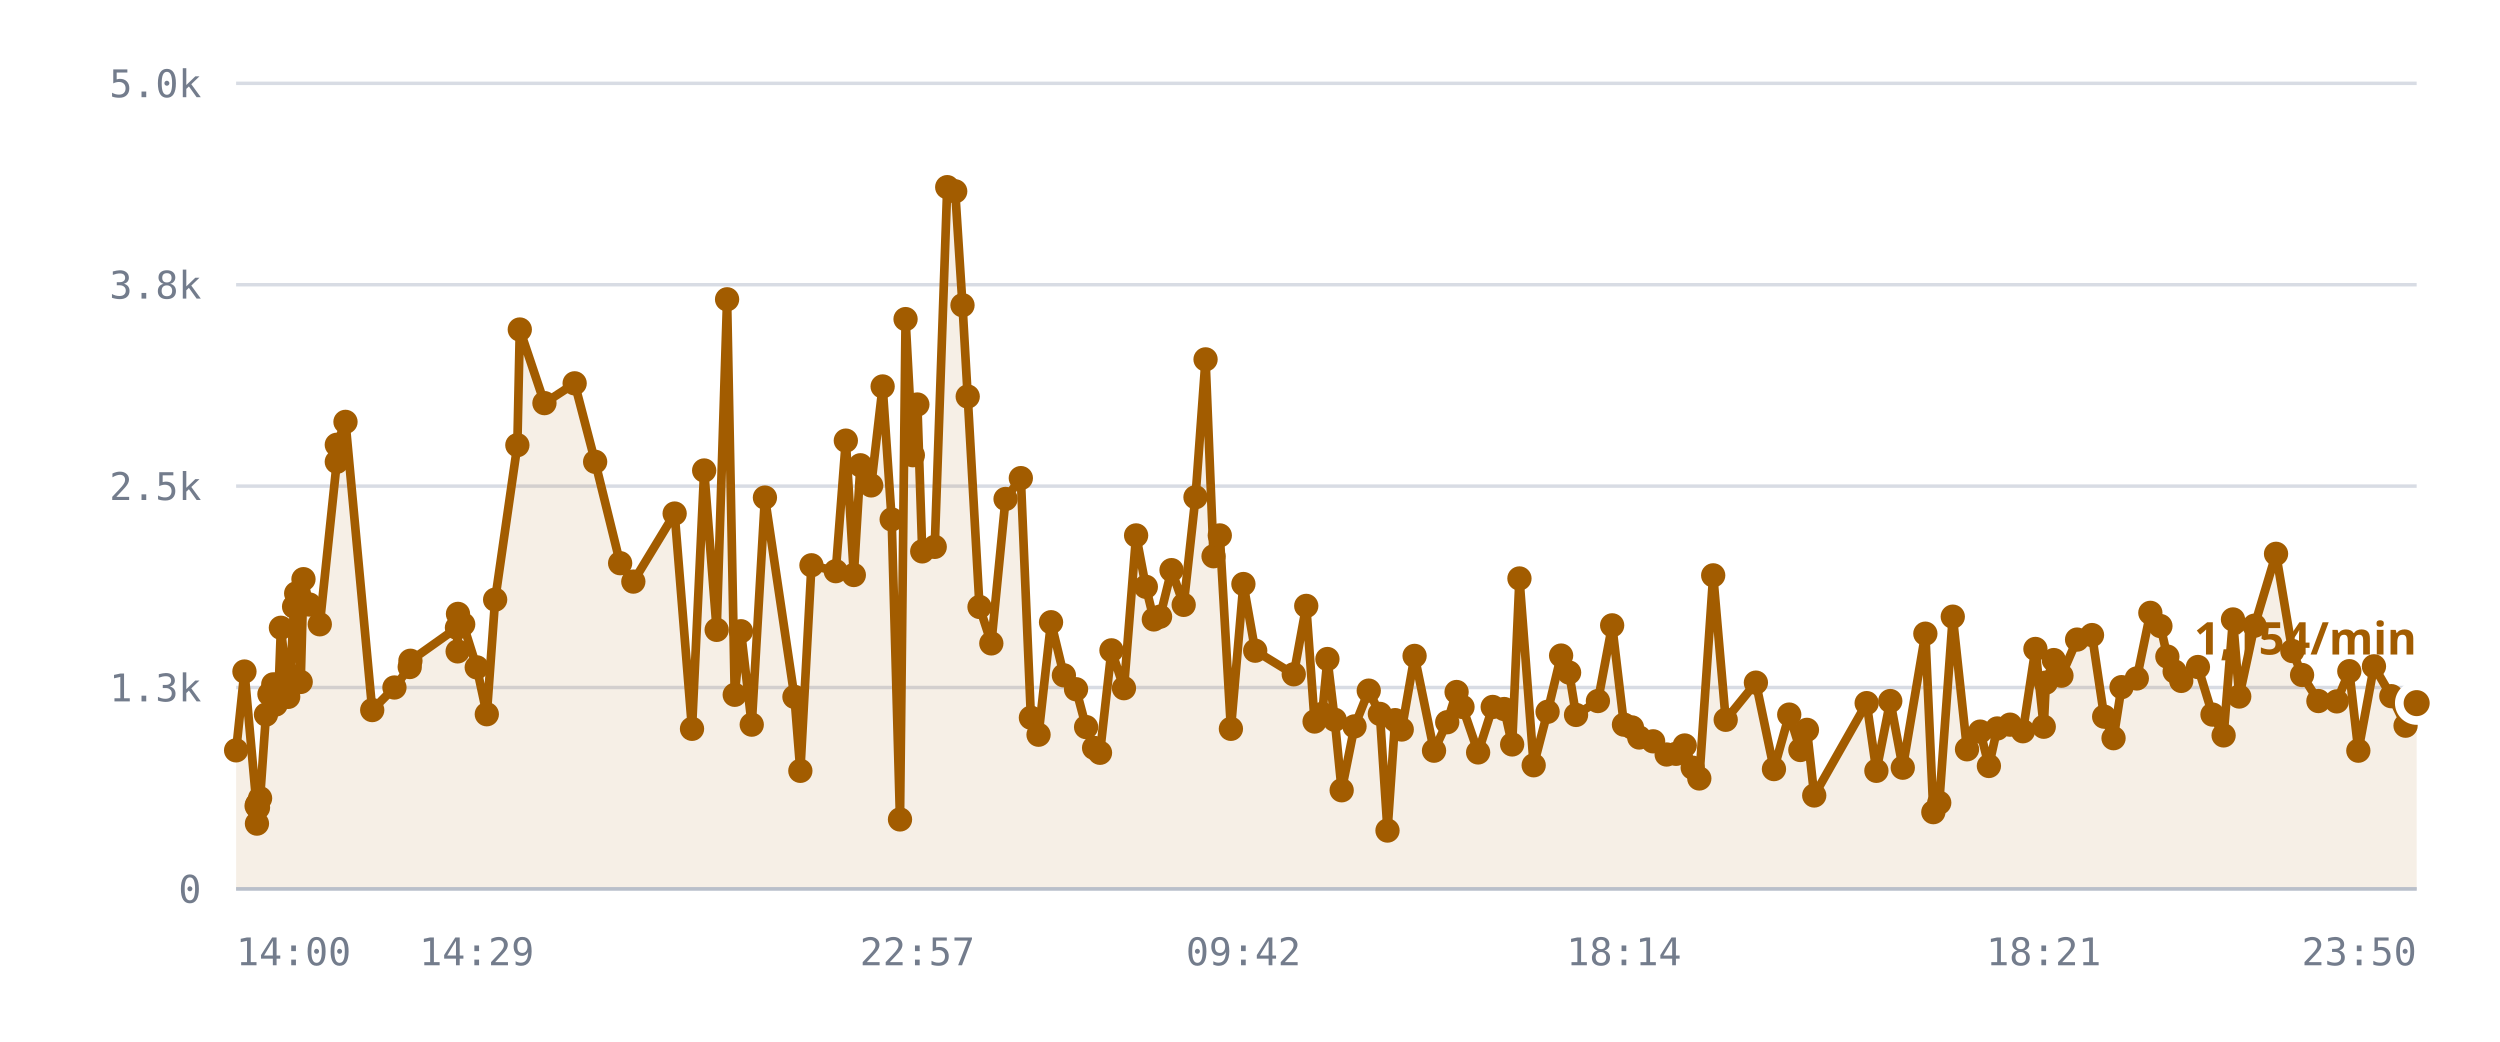
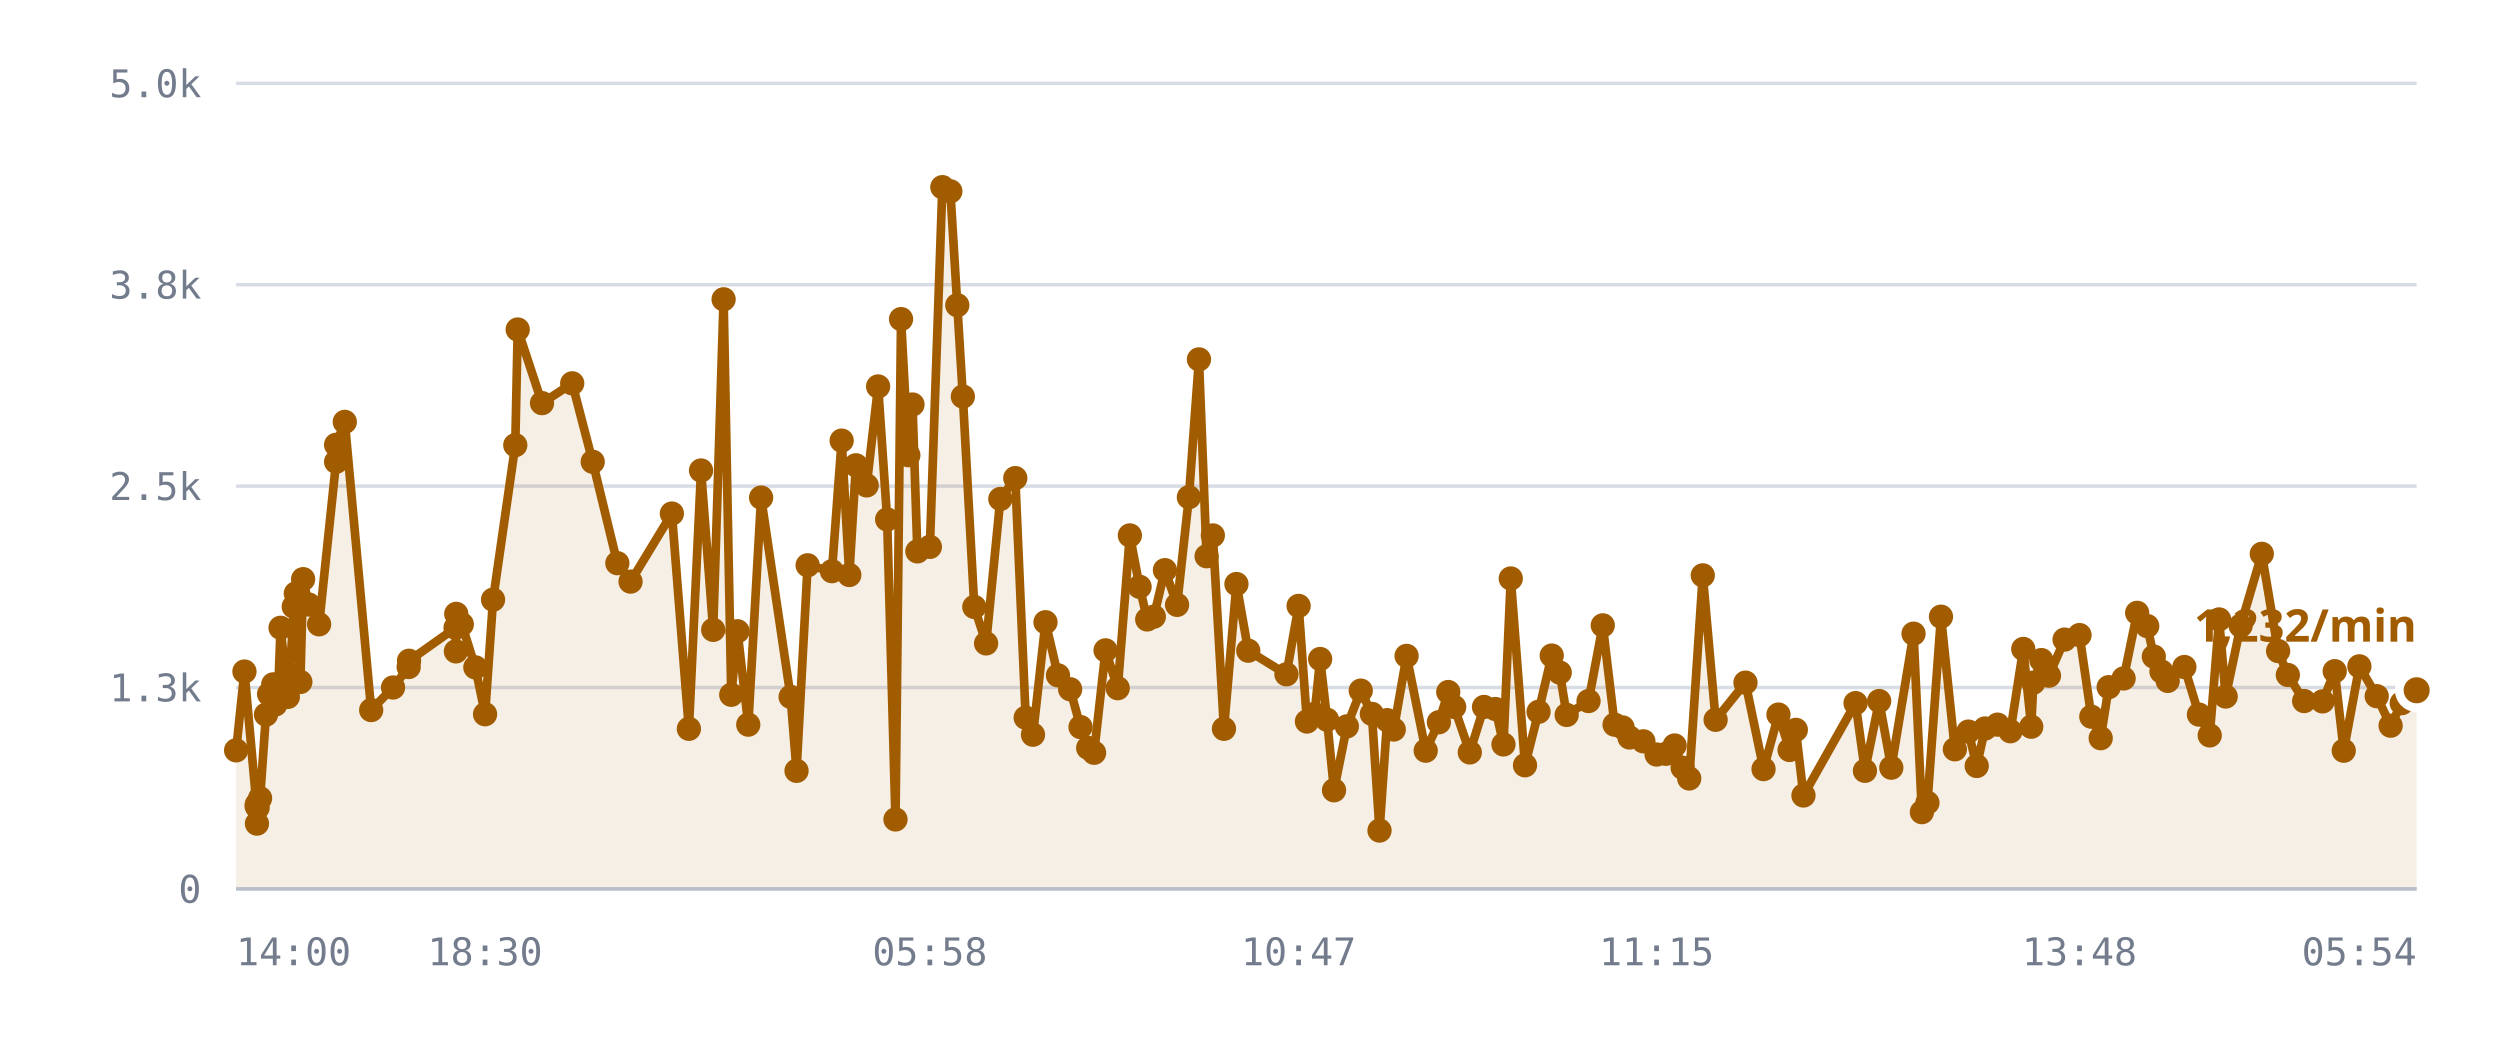
<svg xmlns="http://www.w3.org/2000/svg" viewBox="0 0 720 300" role="img" aria-label="/r/lobby messages per minute">
  <style>
    .grid      { stroke: var(--chart-grid, #d8dce4); stroke-width: 1; }
    .cap       { stroke: var(--chart-cap, #9a2b22); stroke-width: 1.5; stroke-dasharray: 5 4; }
    .cap-label { fill: var(--chart-cap, #9a2b22); font: 600 11px Archivo, system-ui, sans-serif; letter-spacing: .04em; }
    .tick      { fill: var(--chart-muted, #737c8c); font: 500 11px "IBM Plex Mono", ui-monospace, monospace; }
    .tick-y    { text-anchor: end; }
    .tick-x    { text-anchor: middle; }
    .series    { fill: none; stroke: var(--chart-line, #a25c00); stroke-width: 2.5; stroke-linejoin: round; stroke-linecap: round; }
    .fill      { fill: var(--chart-fill, rgba(162,92,0,.10)); stroke: none; }
    .dot       { fill: var(--chart-line, #a25c00); }
    .dot-last  { stroke: var(--chart-bg, #fff); stroke-width: 2.5; }
    .end-label { fill: var(--chart-line, #a25c00); font: 700 13px Archivo, system-ui, sans-serif; }
    .axis      { stroke: var(--chart-axis, #b9bfca); stroke-width: 1; }
  </style>
  <line x1="68" y1="256.0" x2="696" y2="256.0" class="grid" />
  <text x="58" y="260.0" class="tick tick-y">0</text>
  <line x1="68" y1="198.0" x2="696" y2="198.0" class="grid" />
  <text x="58" y="202.0" class="tick tick-y">1.3k</text>
  <line x1="68" y1="140.0" x2="696" y2="140.0" class="grid" />
  <text x="58" y="144.0" class="tick tick-y">2.5k</text>
  <line x1="68" y1="82.0" x2="696" y2="82.0" class="grid" />
  <text x="58" y="86.0" class="tick tick-y">3.8k</text>
  <line x1="68" y1="24.0" x2="696" y2="24.0" class="grid" />
  <text x="58" y="28.0" class="tick tick-y">5.0k</text>
-   <path d="M68.0,216.1 L70.4,193.4 L73.9,232.1 L74.0,237.2 L74.1,231.6 L74.3,232.6 L74.9,229.9 L76.6,205.8 L77.6,199.9 L78.7,197.1 L79.4,202.9 L80.3,197.0 L80.9,180.8 L83.0,200.7 L83.6,194.5 L84.7,174.7 L85.3,170.9 L86.6,196.4 L87.4,166.8 L89.1,174.1 L92.1,179.8 L97.0,133.0 L97.0,128.1 L99.5,121.5 L107.2,204.5 L113.6,198.0 L118.0,192.1 L118.2,190.3 L131.6,180.8 L131.8,187.6 L131.9,176.8 L133.4,179.8 L137.3,192.2 L140.2,205.7 L142.6,172.7 L149.0,128.2 L149.7,94.9 L156.8,116.1 L165.5,110.4 L171.4,133.0 L178.6,162.2 L182.4,167.5 L194.3,147.9 L199.3,209.9 L202.8,135.5 L206.4,181.4 L209.4,86.2 L211.6,200.1 L213.4,181.8 L216.5,208.7 L220.3,143.3 L228.8,200.7 L230.5,222.0 L233.7,162.8 L240.7,164.5 L243.6,126.9 L245.9,165.6 L247.8,134.0 L250.9,139.8 L254.2,111.3 L256.8,149.6 L259.2,236.0 L260.8,91.9 L262.9,131.1 L264.2,116.5 L265.6,158.8 L269.2,157.5 L272.8,53.9 L275.1,55.1 L277.2,87.9 L278.7,114.2 L282.1,174.8 L285.5,185.3 L289.6,143.7 L294.0,137.7 L296.9,206.7 L299.1,211.6 L302.7,179.2 L306.4,194.5 L309.9,198.5 L312.8,209.4 L315.1,215.4 L316.8,216.8 L320.1,187.3 L323.7,198.2 L327.2,154.2 L330.0,169.0 L332.3,178.4 L334.1,177.6 L337.4,164.2 L340.9,174.2 L344.3,143.2 L347.2,103.5 L349.5,160.2 L351.3,154.2 L354.5,209.9 L358.1,168.2 L361.5,187.4 L372.6,194.2 L376.2,174.5 L378.6,207.8 L380.8,205.6 L382.3,189.8 L384.4,207.3 L386.4,227.6 L390.1,209.2 L394.2,198.9 L397.4,205.6 L399.6,239.2 L401.8,207.4 L403.7,210.1 L407.4,188.9 L413.0,216.2 L416.8,208.0 L419.5,199.3 L421.2,203.6 L425.7,216.7 L429.9,203.6 L433.2,204.2 L435.5,214.4 L437.6,166.6 L441.7,220.4 L445.7,205.0 L449.6,188.8 L451.9,193.7 L453.9,205.9 L460.2,201.9 L464.3,180.1 L467.7,208.7 L470.0,209.5 L472.1,212.4 L476.1,213.5 L480.0,217.3 L482.7,217.1 L485.2,214.7 L487.5,221.1 L489.4,224.2 L493.4,165.7 L497.0,207.3 L505.7,196.6 L510.9,221.5 L515.3,205.8 L518.5,216.0 L520.4,210.2 L522.5,229.1 L537.6,202.5 L540.4,222.0 L544.4,201.9 L548.0,221.1 L554.5,182.5 L556.8,233.9 L558.5,231.2 L562.4,177.6 L566.5,215.8 L570.3,210.7 L572.8,220.6 L575.2,209.8 L578.9,208.7 L582.6,210.6 L586.2,186.9 L588.6,209.3 L589.2,196.6 L591.5,190.1 L593.7,194.6 L598.2,184.2 L602.5,182.9 L606.0,206.4 L608.7,212.6 L611.0,197.9 L615.4,195.4 L619.3,176.5 L622.2,180.3 L624.2,189.1 L626.3,193.4 L628.2,196.1 L633.0,192.1 L637.2,205.8 L640.4,211.8 L643.1,178.4 L644.9,200.6 L649.3,180.2 L655.5,159.5 L660.2,187.5 L663.0,194.4 L667.7,201.9 L673.0,202.0 L676.6,193.3 L679.2,216.2 L683.7,191.9 L688.7,200.5 L692.8,209.0 L696.0,202.5 L696.0,256.0 L68.0,256.0 Z" class="fill" />
-   <path d="M68.0,216.1 L70.4,193.4 L73.9,232.1 L74.0,237.2 L74.1,231.6 L74.3,232.6 L74.9,229.9 L76.6,205.8 L77.6,199.9 L78.7,197.1 L79.4,202.9 L80.3,197.0 L80.9,180.8 L83.0,200.7 L83.6,194.5 L84.7,174.7 L85.3,170.9 L86.6,196.4 L87.4,166.8 L89.1,174.1 L92.1,179.8 L97.0,133.0 L97.0,128.1 L99.5,121.5 L107.2,204.5 L113.6,198.0 L118.0,192.1 L118.2,190.3 L131.6,180.8 L131.8,187.6 L131.9,176.8 L133.4,179.8 L137.3,192.2 L140.2,205.7 L142.6,172.7 L149.0,128.2 L149.7,94.9 L156.8,116.1 L165.5,110.4 L171.4,133.0 L178.6,162.2 L182.4,167.5 L194.3,147.9 L199.3,209.9 L202.8,135.5 L206.4,181.4 L209.4,86.2 L211.6,200.1 L213.4,181.8 L216.5,208.7 L220.3,143.3 L228.8,200.7 L230.5,222.0 L233.7,162.8 L240.7,164.5 L243.6,126.9 L245.9,165.6 L247.8,134.0 L250.9,139.8 L254.2,111.3 L256.8,149.6 L259.2,236.0 L260.8,91.9 L262.9,131.1 L264.2,116.5 L265.6,158.8 L269.2,157.5 L272.8,53.9 L275.1,55.1 L277.2,87.9 L278.7,114.2 L282.1,174.8 L285.5,185.3 L289.6,143.7 L294.0,137.7 L296.9,206.7 L299.1,211.6 L302.7,179.2 L306.4,194.5 L309.9,198.5 L312.8,209.4 L315.1,215.4 L316.8,216.8 L320.1,187.3 L323.7,198.2 L327.2,154.2 L330.0,169.0 L332.3,178.4 L334.1,177.6 L337.4,164.2 L340.9,174.2 L344.3,143.2 L347.2,103.5 L349.5,160.2 L351.3,154.2 L354.5,209.9 L358.1,168.2 L361.5,187.4 L372.6,194.2 L376.2,174.5 L378.6,207.8 L380.8,205.6 L382.3,189.8 L384.4,207.3 L386.4,227.6 L390.1,209.2 L394.2,198.9 L397.4,205.6 L399.6,239.2 L401.8,207.4 L403.7,210.1 L407.4,188.9 L413.0,216.2 L416.8,208.0 L419.5,199.3 L421.2,203.6 L425.7,216.7 L429.9,203.6 L433.2,204.2 L435.5,214.4 L437.6,166.6 L441.7,220.4 L445.7,205.0 L449.6,188.8 L451.9,193.7 L453.9,205.9 L460.2,201.9 L464.3,180.1 L467.7,208.7 L470.0,209.5 L472.1,212.4 L476.1,213.5 L480.0,217.3 L482.7,217.1 L485.2,214.7 L487.5,221.1 L489.4,224.2 L493.4,165.7 L497.0,207.3 L505.7,196.6 L510.9,221.5 L515.3,205.8 L518.5,216.0 L520.4,210.2 L522.5,229.1 L537.6,202.5 L540.4,222.0 L544.4,201.9 L548.0,221.1 L554.5,182.5 L556.8,233.9 L558.5,231.2 L562.4,177.6 L566.5,215.8 L570.3,210.7 L572.8,220.6 L575.2,209.8 L578.9,208.7 L582.6,210.6 L586.2,186.9 L588.6,209.3 L589.2,196.6 L591.5,190.1 L593.7,194.6 L598.2,184.2 L602.5,182.9 L606.0,206.4 L608.7,212.6 L611.0,197.9 L615.4,195.4 L619.3,176.5 L622.2,180.3 L624.2,189.1 L626.3,193.4 L628.2,196.1 L633.0,192.1 L637.2,205.8 L640.4,211.8 L643.1,178.4 L644.9,200.6 L649.3,180.2 L655.5,159.5 L660.2,187.5 L663.0,194.4 L667.7,201.9 L673.0,202.0 L676.6,193.3 L679.2,216.2 L683.7,191.9 L688.7,200.5 L692.8,209.0 L696.0,202.5" class="series" />
+   <path d="M68.0,216.1 L70.4,193.4 L73.9,232.1 L74.0,237.2 L74.0,231.6 L74.2,232.6 L74.9,229.9 L76.6,205.8 L77.5,199.9 L78.7,197.1 L79.3,202.9 L80.2,197.0 L80.8,180.8 L82.9,200.7 L83.5,194.5 L84.6,174.7 L85.2,170.9 L86.5,196.4 L87.3,166.8 L88.9,174.1 L91.9,179.8 L96.8,133.0 L96.8,128.1 L99.3,121.5 L106.9,204.5 L113.2,198.0 L117.7,192.1 L117.8,190.3 L131.2,180.8 L131.3,187.6 L131.4,176.8 L133.0,179.8 L136.9,192.2 L139.7,205.7 L142.0,172.7 L148.4,128.2 L149.1,94.9 L156.1,116.1 L164.8,110.4 L170.7,133.0 L177.8,162.2 L181.6,167.5 L193.5,147.9 L198.4,209.9 L201.9,135.5 L205.4,181.4 L208.4,86.2 L210.6,200.1 L212.4,181.8 L215.5,208.7 L219.2,143.3 L227.7,200.7 L229.4,222.0 L232.6,162.8 L239.6,164.5 L242.4,126.9 L244.6,165.6 L246.5,134.0 L249.6,139.8 L252.9,111.3 L255.5,149.6 L257.9,236.0 L259.5,91.9 L261.6,131.1 L262.8,116.5 L264.2,158.8 L267.8,157.5 L271.4,53.9 L273.7,55.1 L275.7,87.9 L277.3,114.2 L280.6,174.8 L284.0,185.3 L288.1,143.7 L292.4,137.7 L295.4,206.7 L297.5,211.6 L301.1,179.2 L304.7,194.5 L308.2,198.5 L311.2,209.4 L313.4,215.4 L315.1,216.8 L318.4,187.3 L321.9,198.2 L325.4,154.2 L328.2,169.0 L330.4,178.4 L332.3,177.6 L335.5,164.2 L339.0,174.2 L342.4,143.2 L345.3,103.5 L347.5,160.2 L349.3,154.2 L352.5,209.9 L356.1,168.2 L359.5,187.4 L370.5,194.2 L374.0,174.5 L376.4,207.8 L378.6,205.6 L380.2,189.8 L382.2,207.3 L384.2,227.6 L387.9,209.2 L391.9,198.9 L395.1,205.6 L397.3,239.2 L399.5,207.4 L401.4,210.1 L405.1,188.9 L410.6,216.2 L414.4,208.0 L417.1,199.3 L418.8,203.6 L423.3,216.7 L427.4,203.6 L430.7,204.2 L433.0,214.4 L435.1,166.6 L439.2,220.4 L443.1,205.0 L446.9,188.8 L449.2,193.7 L451.2,205.9 L457.5,201.9 L461.6,180.1 L465.0,208.7 L467.3,209.5 L469.3,212.4 L473.3,213.5 L477.1,217.3 L479.8,217.1 L482.3,214.7 L484.6,221.1 L486.5,224.2 L490.4,165.7 L494.1,207.3 L502.7,196.6 L507.9,221.5 L512.2,205.8 L515.4,216.0 L517.2,210.2 L519.4,229.1 L534.4,202.5 L537.1,222.0 L541.2,201.9 L544.7,221.1 L551.1,182.5 L553.5,233.9 L555.1,231.2 L559.0,177.6 L563.0,215.8 L566.9,210.7 L569.3,220.6 L571.7,209.8 L575.3,208.7 L579.0,210.6 L582.7,186.9 L585.0,209.3 L585.6,196.6 L587.9,190.1 L590.1,194.6 L594.6,184.2 L598.9,182.9 L602.3,206.4 L605.0,212.6 L607.3,197.9 L611.6,195.4 L615.5,176.5 L618.4,180.3 L620.3,189.1 L622.5,193.4 L624.3,196.1 L629.1,192.1 L633.3,205.8 L636.4,211.8 L639.1,178.4 L641.0,200.6 L645.3,180.2 L651.4,159.5 L656.1,187.5 L658.9,194.4 L663.6,201.9 L668.9,202.0 L672.4,193.3 L675.0,216.2 L679.5,191.9 L684.5,200.5 L688.5,209.0 L691.7,202.5 L696.0,198.8 L696.0,256.0 L68.0,256.0 Z" class="fill" />
+   <path d="M68.0,216.1 L70.4,193.4 L73.9,232.1 L74.0,237.2 L74.0,231.6 L74.2,232.6 L74.9,229.9 L76.6,205.8 L77.5,199.9 L78.7,197.1 L79.3,202.9 L80.2,197.0 L80.8,180.8 L82.9,200.7 L83.5,194.5 L84.6,174.7 L85.2,170.9 L86.5,196.4 L87.3,166.8 L88.9,174.1 L91.9,179.8 L96.8,133.0 L96.8,128.1 L99.3,121.5 L106.9,204.5 L113.2,198.0 L117.7,192.1 L117.8,190.3 L131.2,180.8 L131.3,187.6 L131.4,176.8 L133.0,179.8 L136.9,192.2 L139.7,205.7 L142.0,172.7 L148.4,128.2 L149.1,94.9 L156.1,116.1 L164.8,110.4 L170.7,133.0 L177.8,162.2 L181.6,167.5 L193.5,147.9 L198.4,209.9 L201.9,135.5 L205.4,181.4 L208.4,86.2 L210.6,200.1 L212.4,181.8 L215.5,208.7 L219.2,143.3 L227.7,200.7 L229.4,222.0 L232.6,162.8 L239.6,164.5 L242.4,126.9 L244.6,165.6 L246.5,134.0 L249.6,139.8 L252.9,111.3 L255.5,149.6 L257.9,236.0 L259.5,91.9 L261.6,131.1 L262.8,116.5 L264.2,158.8 L267.8,157.5 L271.4,53.9 L273.7,55.1 L275.7,87.9 L277.3,114.2 L280.6,174.8 L284.0,185.3 L288.1,143.7 L292.4,137.7 L295.4,206.7 L297.5,211.6 L301.1,179.2 L304.7,194.5 L308.2,198.5 L311.2,209.4 L313.4,215.4 L315.1,216.8 L318.4,187.3 L321.9,198.2 L325.4,154.2 L328.2,169.0 L330.4,178.4 L332.3,177.6 L335.5,164.2 L339.0,174.2 L342.4,143.2 L345.3,103.5 L347.5,160.2 L349.3,154.2 L352.5,209.9 L356.1,168.2 L359.5,187.4 L370.5,194.2 L374.0,174.5 L376.4,207.8 L378.6,205.6 L380.2,189.8 L382.2,207.3 L384.2,227.6 L387.9,209.2 L391.9,198.9 L395.1,205.6 L397.3,239.2 L399.5,207.4 L401.4,210.1 L405.1,188.9 L410.6,216.2 L414.4,208.0 L417.1,199.3 L418.8,203.6 L423.3,216.7 L427.4,203.6 L430.7,204.2 L433.0,214.4 L435.1,166.6 L439.2,220.4 L443.1,205.0 L446.9,188.8 L449.2,193.7 L451.2,205.9 L457.5,201.9 L461.6,180.1 L465.0,208.7 L467.3,209.5 L469.3,212.4 L473.3,213.5 L477.1,217.3 L479.8,217.1 L482.3,214.7 L484.6,221.1 L486.5,224.2 L490.4,165.7 L494.1,207.3 L502.7,196.6 L507.9,221.5 L512.2,205.8 L515.4,216.0 L517.2,210.2 L519.4,229.1 L534.4,202.5 L537.1,222.0 L541.2,201.9 L544.7,221.1 L551.1,182.5 L553.5,233.9 L555.1,231.2 L559.0,177.6 L563.0,215.8 L566.9,210.7 L569.3,220.6 L571.7,209.8 L575.3,208.7 L579.0,210.6 L582.7,186.9 L585.0,209.3 L585.6,196.6 L587.9,190.1 L590.1,194.6 L594.6,184.2 L598.9,182.9 L602.3,206.4 L605.0,212.6 L607.3,197.9 L611.6,195.4 L615.5,176.5 L618.4,180.3 L620.3,189.1 L622.5,193.4 L624.3,196.1 L629.1,192.1 L633.3,205.8 L636.4,211.8 L639.1,178.4 L641.0,200.6 L645.3,180.2 L651.4,159.5 L656.1,187.5 L658.9,194.4 L663.6,201.9 L668.9,202.0 L672.4,193.3 L675.0,216.2 L679.5,191.9 L684.5,200.5 L688.5,209.0 L691.7,202.5 L696.0,198.8" class="series" />
  <circle cx="68.0" cy="216.1" r="3.5" class="dot" />
  <circle cx="70.4" cy="193.4" r="3.5" class="dot" />
  <circle cx="73.9" cy="232.1" r="3.5" class="dot" />
  <circle cx="74.0" cy="237.2" r="3.5" class="dot" />
-   <circle cx="74.1" cy="231.6" r="3.5" class="dot" />
-   <circle cx="74.3" cy="232.6" r="3.5" class="dot" />
+   <circle cx="74.0" cy="231.6" r="3.5" class="dot" />
+   <circle cx="74.2" cy="232.6" r="3.5" class="dot" />
  <circle cx="74.9" cy="229.9" r="3.5" class="dot" />
  <circle cx="76.6" cy="205.8" r="3.5" class="dot" />
-   <circle cx="77.6" cy="199.9" r="3.5" class="dot" />
+   <circle cx="77.5" cy="199.9" r="3.5" class="dot" />
  <circle cx="78.7" cy="197.1" r="3.5" class="dot" />
-   <circle cx="79.4" cy="202.9" r="3.5" class="dot" />
-   <circle cx="80.3" cy="197.0" r="3.5" class="dot" />
-   <circle cx="80.9" cy="180.8" r="3.5" class="dot" />
-   <circle cx="83.0" cy="200.7" r="3.5" class="dot" />
-   <circle cx="83.6" cy="194.5" r="3.5" class="dot" />
-   <circle cx="84.7" cy="174.7" r="3.5" class="dot" />
-   <circle cx="85.3" cy="170.9" r="3.5" class="dot" />
-   <circle cx="86.6" cy="196.4" r="3.5" class="dot" />
-   <circle cx="87.4" cy="166.8" r="3.5" class="dot" />
-   <circle cx="89.1" cy="174.1" r="3.5" class="dot" />
-   <circle cx="92.1" cy="179.8" r="3.5" class="dot" />
-   <circle cx="97.0" cy="133.0" r="3.5" class="dot" />
-   <circle cx="97.0" cy="128.1" r="3.5" class="dot" />
-   <circle cx="99.5" cy="121.5" r="3.5" class="dot" />
-   <circle cx="107.2" cy="204.5" r="3.5" class="dot" />
-   <circle cx="113.6" cy="198.0" r="3.5" class="dot" />
-   <circle cx="118.0" cy="192.1" r="3.5" class="dot" />
-   <circle cx="118.2" cy="190.3" r="3.5" class="dot" />
-   <circle cx="131.6" cy="180.8" r="3.5" class="dot" />
-   <circle cx="131.8" cy="187.6" r="3.5" class="dot" />
-   <circle cx="131.9" cy="176.8" r="3.5" class="dot" />
-   <circle cx="133.4" cy="179.8" r="3.5" class="dot" />
-   <circle cx="137.3" cy="192.2" r="3.5" class="dot" />
-   <circle cx="140.2" cy="205.7" r="3.5" class="dot" />
-   <circle cx="142.6" cy="172.7" r="3.5" class="dot" />
-   <circle cx="149.0" cy="128.2" r="3.5" class="dot" />
-   <circle cx="149.7" cy="94.9" r="3.5" class="dot" />
-   <circle cx="156.8" cy="116.1" r="3.5" class="dot" />
-   <circle cx="165.5" cy="110.4" r="3.5" class="dot" />
-   <circle cx="171.4" cy="133.0" r="3.5" class="dot" />
-   <circle cx="178.6" cy="162.2" r="3.5" class="dot" />
-   <circle cx="182.4" cy="167.5" r="3.5" class="dot" />
-   <circle cx="194.3" cy="147.9" r="3.5" class="dot" />
-   <circle cx="199.3" cy="209.9" r="3.5" class="dot" />
-   <circle cx="202.8" cy="135.5" r="3.5" class="dot" />
-   <circle cx="206.4" cy="181.4" r="3.5" class="dot" />
-   <circle cx="209.4" cy="86.2" r="3.5" class="dot" />
-   <circle cx="211.6" cy="200.1" r="3.5" class="dot" />
-   <circle cx="213.4" cy="181.8" r="3.5" class="dot" />
-   <circle cx="216.5" cy="208.7" r="3.5" class="dot" />
-   <circle cx="220.3" cy="143.3" r="3.5" class="dot" />
-   <circle cx="228.8" cy="200.7" r="3.5" class="dot" />
-   <circle cx="230.5" cy="222.0" r="3.5" class="dot" />
-   <circle cx="233.7" cy="162.8" r="3.5" class="dot" />
-   <circle cx="240.7" cy="164.5" r="3.5" class="dot" />
-   <circle cx="243.6" cy="126.9" r="3.5" class="dot" />
-   <circle cx="245.9" cy="165.6" r="3.5" class="dot" />
-   <circle cx="247.8" cy="134.0" r="3.5" class="dot" />
-   <circle cx="250.9" cy="139.8" r="3.5" class="dot" />
-   <circle cx="254.2" cy="111.3" r="3.5" class="dot" />
-   <circle cx="256.8" cy="149.6" r="3.5" class="dot" />
-   <circle cx="259.2" cy="236.0" r="3.5" class="dot" />
-   <circle cx="260.8" cy="91.9" r="3.5" class="dot" />
-   <circle cx="262.9" cy="131.1" r="3.5" class="dot" />
-   <circle cx="264.2" cy="116.5" r="3.5" class="dot" />
-   <circle cx="265.6" cy="158.8" r="3.5" class="dot" />
-   <circle cx="269.2" cy="157.5" r="3.5" class="dot" />
-   <circle cx="272.8" cy="53.9" r="3.5" class="dot" />
-   <circle cx="275.1" cy="55.1" r="3.5" class="dot" />
-   <circle cx="277.2" cy="87.9" r="3.5" class="dot" />
-   <circle cx="278.7" cy="114.2" r="3.5" class="dot" />
-   <circle cx="282.1" cy="174.8" r="3.5" class="dot" />
-   <circle cx="285.5" cy="185.3" r="3.5" class="dot" />
-   <circle cx="289.6" cy="143.7" r="3.5" class="dot" />
-   <circle cx="294.0" cy="137.7" r="3.5" class="dot" />
-   <circle cx="296.9" cy="206.7" r="3.5" class="dot" />
-   <circle cx="299.1" cy="211.6" r="3.5" class="dot" />
-   <circle cx="302.7" cy="179.2" r="3.5" class="dot" />
-   <circle cx="306.4" cy="194.5" r="3.5" class="dot" />
-   <circle cx="309.9" cy="198.5" r="3.5" class="dot" />
-   <circle cx="312.8" cy="209.4" r="3.5" class="dot" />
-   <circle cx="315.1" cy="215.4" r="3.5" class="dot" />
-   <circle cx="316.8" cy="216.8" r="3.5" class="dot" />
-   <circle cx="320.1" cy="187.3" r="3.5" class="dot" />
-   <circle cx="323.7" cy="198.2" r="3.5" class="dot" />
-   <circle cx="327.2" cy="154.2" r="3.5" class="dot" />
-   <circle cx="330.0" cy="169.0" r="3.5" class="dot" />
-   <circle cx="332.3" cy="178.4" r="3.5" class="dot" />
-   <circle cx="334.1" cy="177.6" r="3.5" class="dot" />
-   <circle cx="337.4" cy="164.2" r="3.5" class="dot" />
-   <circle cx="340.9" cy="174.2" r="3.5" class="dot" />
-   <circle cx="344.3" cy="143.2" r="3.5" class="dot" />
-   <circle cx="347.2" cy="103.5" r="3.5" class="dot" />
-   <circle cx="349.5" cy="160.2" r="3.5" class="dot" />
-   <circle cx="351.3" cy="154.2" r="3.5" class="dot" />
-   <circle cx="354.5" cy="209.9" r="3.5" class="dot" />
-   <circle cx="358.1" cy="168.2" r="3.5" class="dot" />
-   <circle cx="361.5" cy="187.4" r="3.5" class="dot" />
-   <circle cx="372.6" cy="194.2" r="3.5" class="dot" />
-   <circle cx="376.2" cy="174.5" r="3.5" class="dot" />
-   <circle cx="378.6" cy="207.8" r="3.5" class="dot" />
-   <circle cx="380.8" cy="205.6" r="3.5" class="dot" />
-   <circle cx="382.3" cy="189.8" r="3.5" class="dot" />
-   <circle cx="384.4" cy="207.3" r="3.5" class="dot" />
-   <circle cx="386.4" cy="227.6" r="3.5" class="dot" />
-   <circle cx="390.1" cy="209.2" r="3.5" class="dot" />
-   <circle cx="394.2" cy="198.9" r="3.5" class="dot" />
-   <circle cx="397.4" cy="205.6" r="3.5" class="dot" />
-   <circle cx="399.6" cy="239.2" r="3.5" class="dot" />
-   <circle cx="401.8" cy="207.4" r="3.5" class="dot" />
-   <circle cx="403.7" cy="210.1" r="3.5" class="dot" />
-   <circle cx="407.4" cy="188.9" r="3.5" class="dot" />
-   <circle cx="413.0" cy="216.2" r="3.5" class="dot" />
-   <circle cx="416.8" cy="208.0" r="3.5" class="dot" />
-   <circle cx="419.5" cy="199.3" r="3.5" class="dot" />
-   <circle cx="421.2" cy="203.6" r="3.5" class="dot" />
-   <circle cx="425.7" cy="216.7" r="3.5" class="dot" />
-   <circle cx="429.9" cy="203.6" r="3.5" class="dot" />
-   <circle cx="433.2" cy="204.2" r="3.5" class="dot" />
-   <circle cx="435.5" cy="214.4" r="3.5" class="dot" />
-   <circle cx="437.6" cy="166.6" r="3.5" class="dot" />
-   <circle cx="441.7" cy="220.4" r="3.5" class="dot" />
-   <circle cx="445.7" cy="205.0" r="3.5" class="dot" />
-   <circle cx="449.6" cy="188.8" r="3.5" class="dot" />
-   <circle cx="451.9" cy="193.7" r="3.5" class="dot" />
-   <circle cx="453.9" cy="205.9" r="3.5" class="dot" />
-   <circle cx="460.2" cy="201.9" r="3.5" class="dot" />
-   <circle cx="464.3" cy="180.1" r="3.5" class="dot" />
-   <circle cx="467.7" cy="208.7" r="3.5" class="dot" />
-   <circle cx="470.0" cy="209.5" r="3.5" class="dot" />
-   <circle cx="472.1" cy="212.4" r="3.5" class="dot" />
-   <circle cx="476.1" cy="213.5" r="3.5" class="dot" />
-   <circle cx="480.0" cy="217.3" r="3.5" class="dot" />
-   <circle cx="482.7" cy="217.1" r="3.5" class="dot" />
-   <circle cx="485.2" cy="214.7" r="3.5" class="dot" />
-   <circle cx="487.5" cy="221.1" r="3.5" class="dot" />
-   <circle cx="489.4" cy="224.2" r="3.5" class="dot" />
-   <circle cx="493.4" cy="165.7" r="3.5" class="dot" />
-   <circle cx="497.0" cy="207.3" r="3.5" class="dot" />
-   <circle cx="505.7" cy="196.6" r="3.5" class="dot" />
-   <circle cx="510.9" cy="221.5" r="3.5" class="dot" />
-   <circle cx="515.3" cy="205.8" r="3.5" class="dot" />
-   <circle cx="518.5" cy="216.0" r="3.5" class="dot" />
-   <circle cx="520.4" cy="210.2" r="3.5" class="dot" />
-   <circle cx="522.5" cy="229.1" r="3.5" class="dot" />
-   <circle cx="537.6" cy="202.5" r="3.5" class="dot" />
-   <circle cx="540.4" cy="222.0" r="3.5" class="dot" />
-   <circle cx="544.4" cy="201.9" r="3.5" class="dot" />
-   <circle cx="548.0" cy="221.1" r="3.5" class="dot" />
-   <circle cx="554.5" cy="182.5" r="3.5" class="dot" />
-   <circle cx="556.8" cy="233.9" r="3.5" class="dot" />
-   <circle cx="558.5" cy="231.2" r="3.5" class="dot" />
-   <circle cx="562.4" cy="177.6" r="3.5" class="dot" />
-   <circle cx="566.5" cy="215.8" r="3.5" class="dot" />
-   <circle cx="570.3" cy="210.7" r="3.5" class="dot" />
-   <circle cx="572.8" cy="220.6" r="3.5" class="dot" />
-   <circle cx="575.2" cy="209.8" r="3.5" class="dot" />
-   <circle cx="578.9" cy="208.7" r="3.5" class="dot" />
-   <circle cx="582.6" cy="210.6" r="3.5" class="dot" />
-   <circle cx="586.2" cy="186.9" r="3.5" class="dot" />
-   <circle cx="588.6" cy="209.3" r="3.5" class="dot" />
-   <circle cx="589.2" cy="196.6" r="3.5" class="dot" />
-   <circle cx="591.5" cy="190.1" r="3.5" class="dot" />
-   <circle cx="593.7" cy="194.6" r="3.5" class="dot" />
-   <circle cx="598.2" cy="184.2" r="3.5" class="dot" />
-   <circle cx="602.5" cy="182.9" r="3.5" class="dot" />
-   <circle cx="606.0" cy="206.4" r="3.5" class="dot" />
-   <circle cx="608.7" cy="212.6" r="3.5" class="dot" />
-   <circle cx="611.0" cy="197.9" r="3.5" class="dot" />
-   <circle cx="615.4" cy="195.4" r="3.5" class="dot" />
-   <circle cx="619.3" cy="176.5" r="3.5" class="dot" />
-   <circle cx="622.2" cy="180.3" r="3.5" class="dot" />
-   <circle cx="624.2" cy="189.1" r="3.5" class="dot" />
-   <circle cx="626.3" cy="193.4" r="3.5" class="dot" />
-   <circle cx="628.2" cy="196.1" r="3.5" class="dot" />
-   <circle cx="633.0" cy="192.1" r="3.5" class="dot" />
-   <circle cx="637.2" cy="205.8" r="3.5" class="dot" />
-   <circle cx="640.4" cy="211.8" r="3.5" class="dot" />
-   <circle cx="643.1" cy="178.4" r="3.5" class="dot" />
-   <circle cx="644.9" cy="200.6" r="3.5" class="dot" />
-   <circle cx="649.3" cy="180.2" r="3.5" class="dot" />
-   <circle cx="655.5" cy="159.5" r="3.5" class="dot" />
-   <circle cx="660.2" cy="187.5" r="3.5" class="dot" />
-   <circle cx="663.0" cy="194.4" r="3.5" class="dot" />
-   <circle cx="667.7" cy="201.9" r="3.5" class="dot" />
-   <circle cx="673.0" cy="202.0" r="3.5" class="dot" />
-   <circle cx="676.6" cy="193.3" r="3.5" class="dot" />
-   <circle cx="679.2" cy="216.2" r="3.5" class="dot" />
-   <circle cx="683.7" cy="191.9" r="3.5" class="dot" />
-   <circle cx="688.7" cy="200.5" r="3.5" class="dot" />
-   <circle cx="692.8" cy="209.0" r="3.5" class="dot" />
-   <circle cx="696.0" cy="202.5" r="5" class="dot dot-last" />
-   <text x="696.0" y="188.5" class="end-label" text-anchor="end">1,154/min</text>
+   <circle cx="79.3" cy="202.9" r="3.5" class="dot" />
+   <circle cx="80.2" cy="197.0" r="3.5" class="dot" />
+   <circle cx="80.8" cy="180.8" r="3.5" class="dot" />
+   <circle cx="82.9" cy="200.7" r="3.5" class="dot" />
+   <circle cx="83.5" cy="194.5" r="3.5" class="dot" />
+   <circle cx="84.6" cy="174.7" r="3.5" class="dot" />
+   <circle cx="85.2" cy="170.9" r="3.5" class="dot" />
+   <circle cx="86.5" cy="196.4" r="3.5" class="dot" />
+   <circle cx="87.3" cy="166.8" r="3.5" class="dot" />
+   <circle cx="88.9" cy="174.1" r="3.5" class="dot" />
+   <circle cx="91.9" cy="179.8" r="3.5" class="dot" />
+   <circle cx="96.8" cy="133.0" r="3.5" class="dot" />
+   <circle cx="96.8" cy="128.1" r="3.5" class="dot" />
+   <circle cx="99.3" cy="121.5" r="3.5" class="dot" />
+   <circle cx="106.9" cy="204.5" r="3.5" class="dot" />
+   <circle cx="113.2" cy="198.0" r="3.5" class="dot" />
+   <circle cx="117.7" cy="192.1" r="3.5" class="dot" />
+   <circle cx="117.8" cy="190.3" r="3.5" class="dot" />
+   <circle cx="131.2" cy="180.8" r="3.5" class="dot" />
+   <circle cx="131.3" cy="187.6" r="3.5" class="dot" />
+   <circle cx="131.4" cy="176.8" r="3.5" class="dot" />
+   <circle cx="133.0" cy="179.8" r="3.5" class="dot" />
+   <circle cx="136.9" cy="192.2" r="3.5" class="dot" />
+   <circle cx="139.7" cy="205.7" r="3.5" class="dot" />
+   <circle cx="142.0" cy="172.7" r="3.5" class="dot" />
+   <circle cx="148.4" cy="128.2" r="3.5" class="dot" />
+   <circle cx="149.1" cy="94.9" r="3.5" class="dot" />
+   <circle cx="156.1" cy="116.1" r="3.5" class="dot" />
+   <circle cx="164.8" cy="110.4" r="3.5" class="dot" />
+   <circle cx="170.7" cy="133.0" r="3.5" class="dot" />
+   <circle cx="177.8" cy="162.2" r="3.5" class="dot" />
+   <circle cx="181.6" cy="167.5" r="3.5" class="dot" />
+   <circle cx="193.5" cy="147.9" r="3.5" class="dot" />
+   <circle cx="198.4" cy="209.9" r="3.5" class="dot" />
+   <circle cx="201.9" cy="135.5" r="3.5" class="dot" />
+   <circle cx="205.4" cy="181.4" r="3.5" class="dot" />
+   <circle cx="208.4" cy="86.2" r="3.5" class="dot" />
+   <circle cx="210.6" cy="200.1" r="3.5" class="dot" />
+   <circle cx="212.4" cy="181.8" r="3.5" class="dot" />
+   <circle cx="215.5" cy="208.7" r="3.5" class="dot" />
+   <circle cx="219.2" cy="143.3" r="3.5" class="dot" />
+   <circle cx="227.7" cy="200.7" r="3.5" class="dot" />
+   <circle cx="229.4" cy="222.0" r="3.5" class="dot" />
+   <circle cx="232.6" cy="162.8" r="3.5" class="dot" />
+   <circle cx="239.6" cy="164.5" r="3.5" class="dot" />
+   <circle cx="242.4" cy="126.9" r="3.5" class="dot" />
+   <circle cx="244.6" cy="165.6" r="3.5" class="dot" />
+   <circle cx="246.5" cy="134.0" r="3.5" class="dot" />
+   <circle cx="249.6" cy="139.8" r="3.5" class="dot" />
+   <circle cx="252.9" cy="111.3" r="3.5" class="dot" />
+   <circle cx="255.5" cy="149.6" r="3.5" class="dot" />
+   <circle cx="257.9" cy="236.0" r="3.5" class="dot" />
+   <circle cx="259.5" cy="91.9" r="3.5" class="dot" />
+   <circle cx="261.6" cy="131.1" r="3.5" class="dot" />
+   <circle cx="262.8" cy="116.5" r="3.5" class="dot" />
+   <circle cx="264.2" cy="158.8" r="3.5" class="dot" />
+   <circle cx="267.8" cy="157.5" r="3.5" class="dot" />
+   <circle cx="271.4" cy="53.9" r="3.5" class="dot" />
+   <circle cx="273.7" cy="55.1" r="3.5" class="dot" />
+   <circle cx="275.7" cy="87.9" r="3.5" class="dot" />
+   <circle cx="277.3" cy="114.2" r="3.5" class="dot" />
+   <circle cx="280.6" cy="174.8" r="3.5" class="dot" />
+   <circle cx="284.0" cy="185.3" r="3.5" class="dot" />
+   <circle cx="288.1" cy="143.7" r="3.5" class="dot" />
+   <circle cx="292.4" cy="137.7" r="3.5" class="dot" />
+   <circle cx="295.4" cy="206.7" r="3.5" class="dot" />
+   <circle cx="297.5" cy="211.6" r="3.5" class="dot" />
+   <circle cx="301.1" cy="179.2" r="3.5" class="dot" />
+   <circle cx="304.7" cy="194.5" r="3.5" class="dot" />
+   <circle cx="308.2" cy="198.5" r="3.5" class="dot" />
+   <circle cx="311.2" cy="209.4" r="3.5" class="dot" />
+   <circle cx="313.4" cy="215.4" r="3.5" class="dot" />
+   <circle cx="315.1" cy="216.8" r="3.5" class="dot" />
+   <circle cx="318.4" cy="187.3" r="3.5" class="dot" />
+   <circle cx="321.9" cy="198.2" r="3.5" class="dot" />
+   <circle cx="325.4" cy="154.2" r="3.5" class="dot" />
+   <circle cx="328.2" cy="169.0" r="3.5" class="dot" />
+   <circle cx="330.4" cy="178.4" r="3.5" class="dot" />
+   <circle cx="332.3" cy="177.6" r="3.5" class="dot" />
+   <circle cx="335.5" cy="164.2" r="3.5" class="dot" />
+   <circle cx="339.0" cy="174.2" r="3.5" class="dot" />
+   <circle cx="342.4" cy="143.2" r="3.5" class="dot" />
+   <circle cx="345.3" cy="103.5" r="3.5" class="dot" />
+   <circle cx="347.5" cy="160.2" r="3.5" class="dot" />
+   <circle cx="349.3" cy="154.2" r="3.5" class="dot" />
+   <circle cx="352.5" cy="209.9" r="3.5" class="dot" />
+   <circle cx="356.1" cy="168.2" r="3.5" class="dot" />
+   <circle cx="359.5" cy="187.4" r="3.5" class="dot" />
+   <circle cx="370.5" cy="194.2" r="3.5" class="dot" />
+   <circle cx="374.0" cy="174.5" r="3.5" class="dot" />
+   <circle cx="376.4" cy="207.8" r="3.5" class="dot" />
+   <circle cx="378.6" cy="205.6" r="3.5" class="dot" />
+   <circle cx="380.2" cy="189.8" r="3.5" class="dot" />
+   <circle cx="382.2" cy="207.3" r="3.5" class="dot" />
+   <circle cx="384.2" cy="227.6" r="3.5" class="dot" />
+   <circle cx="387.9" cy="209.2" r="3.5" class="dot" />
+   <circle cx="391.9" cy="198.9" r="3.5" class="dot" />
+   <circle cx="395.1" cy="205.6" r="3.5" class="dot" />
+   <circle cx="397.3" cy="239.2" r="3.5" class="dot" />
+   <circle cx="399.5" cy="207.4" r="3.5" class="dot" />
+   <circle cx="401.4" cy="210.1" r="3.5" class="dot" />
+   <circle cx="405.1" cy="188.9" r="3.5" class="dot" />
+   <circle cx="410.6" cy="216.2" r="3.5" class="dot" />
+   <circle cx="414.4" cy="208.0" r="3.5" class="dot" />
+   <circle cx="417.1" cy="199.3" r="3.5" class="dot" />
+   <circle cx="418.8" cy="203.6" r="3.5" class="dot" />
+   <circle cx="423.3" cy="216.7" r="3.5" class="dot" />
+   <circle cx="427.4" cy="203.6" r="3.5" class="dot" />
+   <circle cx="430.7" cy="204.2" r="3.5" class="dot" />
+   <circle cx="433.0" cy="214.4" r="3.5" class="dot" />
+   <circle cx="435.1" cy="166.6" r="3.5" class="dot" />
+   <circle cx="439.2" cy="220.4" r="3.5" class="dot" />
+   <circle cx="443.1" cy="205.0" r="3.5" class="dot" />
+   <circle cx="446.9" cy="188.8" r="3.5" class="dot" />
+   <circle cx="449.2" cy="193.7" r="3.5" class="dot" />
+   <circle cx="451.2" cy="205.9" r="3.5" class="dot" />
+   <circle cx="457.5" cy="201.9" r="3.5" class="dot" />
+   <circle cx="461.6" cy="180.1" r="3.5" class="dot" />
+   <circle cx="465.0" cy="208.7" r="3.5" class="dot" />
+   <circle cx="467.3" cy="209.5" r="3.5" class="dot" />
+   <circle cx="469.3" cy="212.4" r="3.5" class="dot" />
+   <circle cx="473.3" cy="213.5" r="3.5" class="dot" />
+   <circle cx="477.1" cy="217.3" r="3.5" class="dot" />
+   <circle cx="479.8" cy="217.1" r="3.5" class="dot" />
+   <circle cx="482.3" cy="214.7" r="3.5" class="dot" />
+   <circle cx="484.6" cy="221.1" r="3.5" class="dot" />
+   <circle cx="486.5" cy="224.2" r="3.5" class="dot" />
+   <circle cx="490.4" cy="165.7" r="3.5" class="dot" />
+   <circle cx="494.1" cy="207.3" r="3.5" class="dot" />
+   <circle cx="502.7" cy="196.6" r="3.5" class="dot" />
+   <circle cx="507.9" cy="221.5" r="3.5" class="dot" />
+   <circle cx="512.2" cy="205.8" r="3.5" class="dot" />
+   <circle cx="515.4" cy="216.0" r="3.5" class="dot" />
+   <circle cx="517.2" cy="210.2" r="3.5" class="dot" />
+   <circle cx="519.4" cy="229.1" r="3.5" class="dot" />
+   <circle cx="534.4" cy="202.5" r="3.5" class="dot" />
+   <circle cx="537.1" cy="222.0" r="3.5" class="dot" />
+   <circle cx="541.2" cy="201.9" r="3.5" class="dot" />
+   <circle cx="544.7" cy="221.1" r="3.5" class="dot" />
+   <circle cx="551.1" cy="182.5" r="3.5" class="dot" />
+   <circle cx="553.5" cy="233.9" r="3.5" class="dot" />
+   <circle cx="555.1" cy="231.2" r="3.5" class="dot" />
+   <circle cx="559.0" cy="177.6" r="3.5" class="dot" />
+   <circle cx="563.0" cy="215.8" r="3.5" class="dot" />
+   <circle cx="566.9" cy="210.7" r="3.5" class="dot" />
+   <circle cx="569.3" cy="220.6" r="3.5" class="dot" />
+   <circle cx="571.7" cy="209.8" r="3.5" class="dot" />
+   <circle cx="575.3" cy="208.7" r="3.5" class="dot" />
+   <circle cx="579.0" cy="210.6" r="3.5" class="dot" />
+   <circle cx="582.7" cy="186.9" r="3.5" class="dot" />
+   <circle cx="585.0" cy="209.3" r="3.5" class="dot" />
+   <circle cx="585.6" cy="196.6" r="3.5" class="dot" />
+   <circle cx="587.9" cy="190.1" r="3.5" class="dot" />
+   <circle cx="590.1" cy="194.6" r="3.5" class="dot" />
+   <circle cx="594.6" cy="184.2" r="3.5" class="dot" />
+   <circle cx="598.9" cy="182.9" r="3.5" class="dot" />
+   <circle cx="602.3" cy="206.4" r="3.5" class="dot" />
+   <circle cx="605.0" cy="212.6" r="3.5" class="dot" />
+   <circle cx="607.3" cy="197.9" r="3.5" class="dot" />
+   <circle cx="611.6" cy="195.4" r="3.5" class="dot" />
+   <circle cx="615.5" cy="176.5" r="3.5" class="dot" />
+   <circle cx="618.4" cy="180.3" r="3.5" class="dot" />
+   <circle cx="620.3" cy="189.1" r="3.5" class="dot" />
+   <circle cx="622.5" cy="193.4" r="3.5" class="dot" />
+   <circle cx="624.3" cy="196.1" r="3.5" class="dot" />
+   <circle cx="629.1" cy="192.1" r="3.5" class="dot" />
+   <circle cx="633.3" cy="205.8" r="3.5" class="dot" />
+   <circle cx="636.4" cy="211.8" r="3.5" class="dot" />
+   <circle cx="639.1" cy="178.4" r="3.5" class="dot" />
+   <circle cx="641.0" cy="200.6" r="3.5" class="dot" />
+   <circle cx="645.3" cy="180.2" r="3.5" class="dot" />
+   <circle cx="651.4" cy="159.5" r="3.5" class="dot" />
+   <circle cx="656.1" cy="187.5" r="3.5" class="dot" />
+   <circle cx="658.9" cy="194.4" r="3.5" class="dot" />
+   <circle cx="663.6" cy="201.9" r="3.5" class="dot" />
+   <circle cx="668.9" cy="202.0" r="3.5" class="dot" />
+   <circle cx="672.4" cy="193.3" r="3.5" class="dot" />
+   <circle cx="675.0" cy="216.2" r="3.5" class="dot" />
+   <circle cx="679.5" cy="191.9" r="3.5" class="dot" />
+   <circle cx="684.5" cy="200.5" r="3.5" class="dot" />
+   <circle cx="688.5" cy="209.0" r="3.5" class="dot" />
+   <circle cx="691.7" cy="202.5" r="3.5" class="dot" />
+   <circle cx="696.0" cy="198.8" r="5" class="dot dot-last" />
+   <text x="696.0" y="184.8" class="end-label" text-anchor="end">1,232/min</text>
  <line x1="68" y1="256" x2="696" y2="256" class="axis" />
  <text x="68.0" y="278" class="tick" text-anchor="start">14:00</text>
-   <text x="137.3" y="278" class="tick" text-anchor="middle">14:29</text>
-   <text x="264.2" y="278" class="tick" text-anchor="middle">22:57</text>
-   <text x="358.1" y="278" class="tick" text-anchor="middle">09:42</text>
-   <text x="467.7" y="278" class="tick" text-anchor="middle">18:14</text>
-   <text x="588.6" y="278" class="tick" text-anchor="middle">18:21</text>
-   <text x="696.0" y="278" class="tick" text-anchor="end">23:50</text>
+   <text x="139.7" y="278" class="tick" text-anchor="middle">18:30</text>
+   <text x="267.8" y="278" class="tick" text-anchor="middle">05:58</text>
+   <text x="374.0" y="278" class="tick" text-anchor="middle">10:47</text>
+   <text x="477.1" y="278" class="tick" text-anchor="middle">11:15</text>
+   <text x="598.9" y="278" class="tick" text-anchor="middle">13:48</text>
+   <text x="696.0" y="278" class="tick" text-anchor="end">05:54</text>
</svg>
